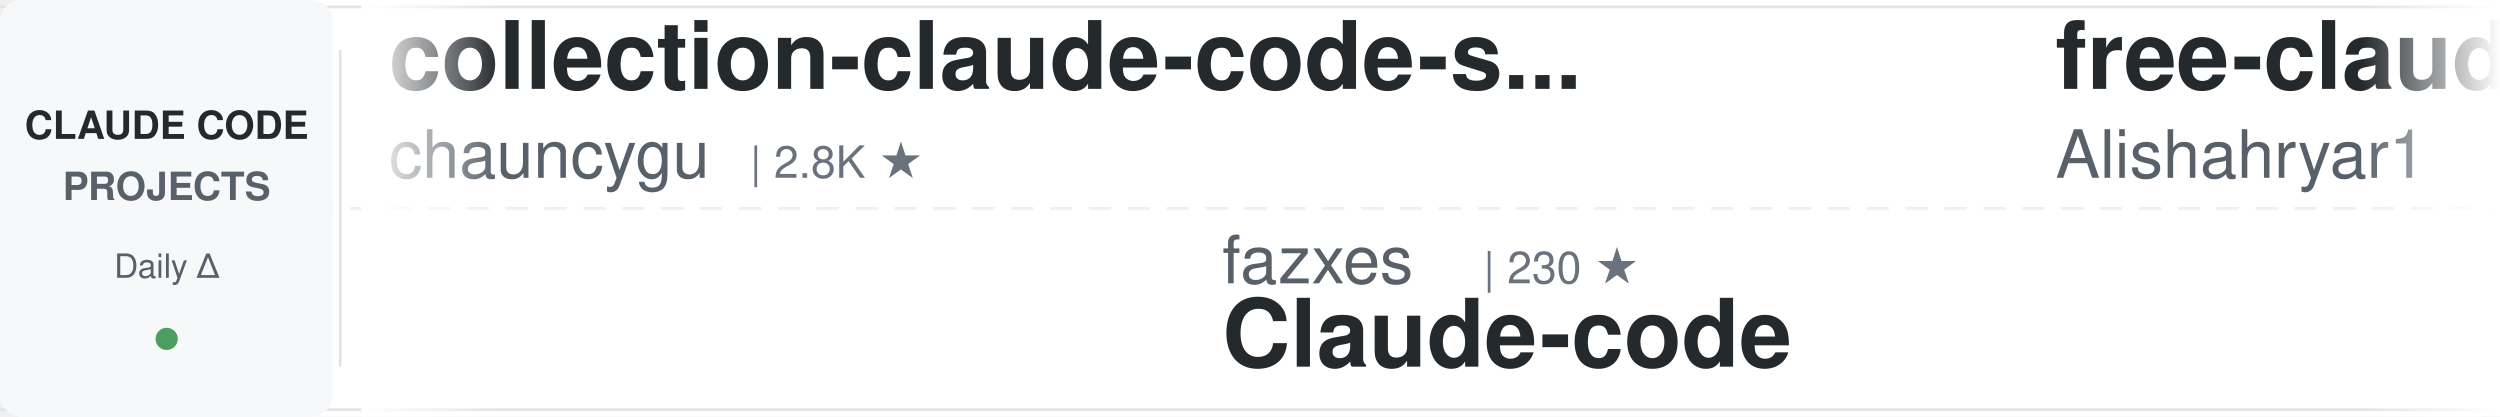
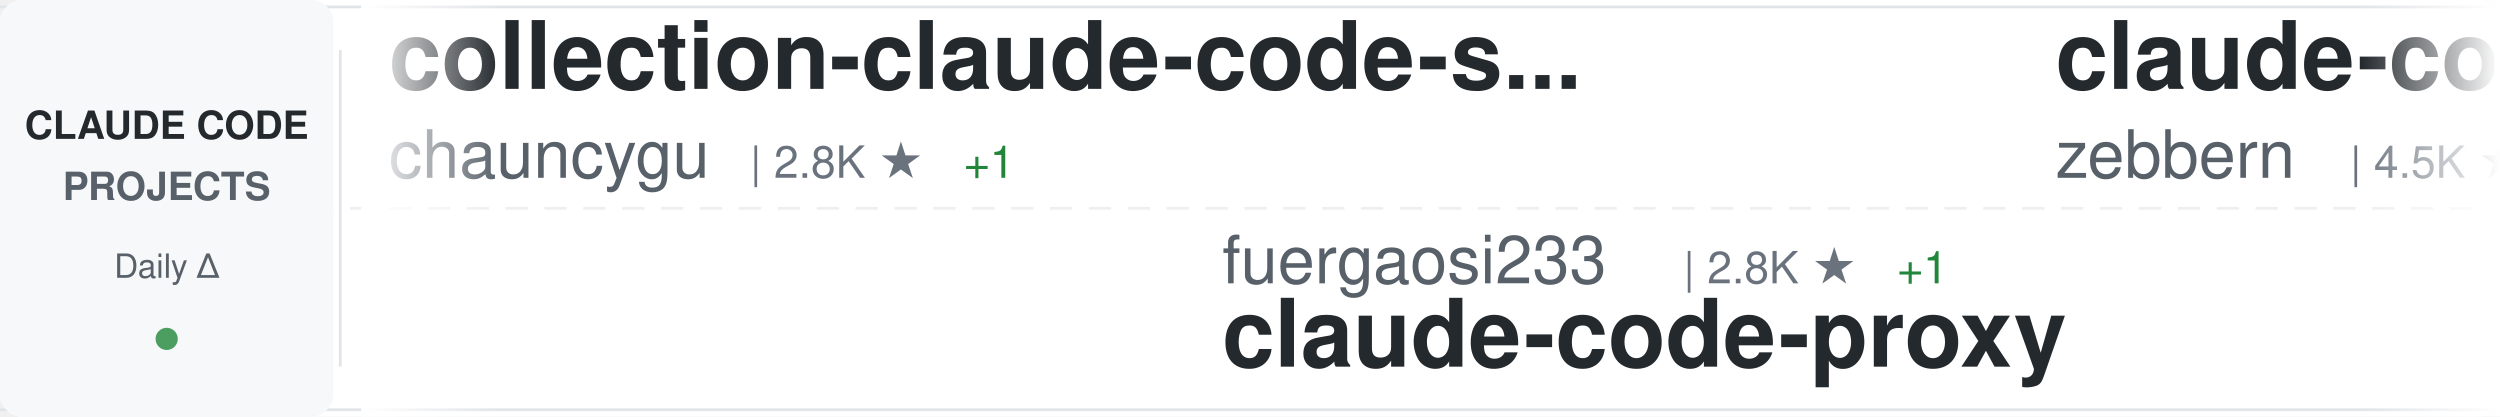
<svg xmlns="http://www.w3.org/2000/svg" width="900" height="150">
  <defs>
    <linearGradient id="awesomeLeftFade" x1="0%" y1="0%" x2="100%" y2="0%">
      <stop offset="0%" style="stop-color:#ffffff;stop-opacity:1" />
      <stop offset="100%" style="stop-color:#ffffff;stop-opacity:0" />
    </linearGradient>
    <linearGradient id="awesomeRightFade" x1="0%" y1="0%" x2="100%" y2="0%">
      <stop offset="0%" style="stop-color:#ffffff;stop-opacity:0" />
      <stop offset="100%" style="stop-color:#ffffff;stop-opacity:1" />
    </linearGradient>
  </defs>
  <rect width="900" height="150" fill="#ffffff" rx="8" />
  <rect x="0" y="2" width="900" height="1" fill="#e1e4e8" />
  <rect x="0" y="147" width="900" height="1" fill="#e1e4e8" />
  <line x1="0" y1="75" x2="900" y2="75" stroke="#e1e4e8" stroke-width="1" stroke-dasharray="8 6" opacity="0.6" />
  <rect x="0" y="0" width="120" height="150" fill="#f6f8fa" rx="8" />
  <text x="60" y="50" font-family="-apple-system, BlinkMacSystemFont, 'Segoe UI', Helvetica, Arial, sans-serif" font-size="14" font-weight="600" fill="#24292e" text-anchor="middle">CLAUDE CODE</text>
  <text x="60" y="72" font-family="-apple-system, BlinkMacSystemFont, 'Segoe UI', Helvetica, Arial, sans-serif" font-size="14" font-weight="600" fill="#586069" text-anchor="middle">PROJECTS</text>
  <text x="60" y="100" font-family="-apple-system, BlinkMacSystemFont, 'Segoe UI', Helvetica, Arial, sans-serif" font-size="12" font-weight="500" fill="#586069" text-anchor="middle">Daily Δ</text>
  <circle cx="60" cy="122" r="4" fill="#22863a" opacity="0.8" />
  <rect x="122" y="18" width="1" height="114" fill="#e1e4e8" />
  <clipPath id="awesomeTickerClip">
    <rect x="130" y="0" width="770" height="150" />
  </clipPath>
  <g clip-path="url(#awesomeTickerClip)">
    <g id="awesomeTickerItems">
      <animateTransform attributeName="transform" attributeType="XML" type="translate" from="0 0" to="-3000 0" dur="54s" repeatCount="indefinite" />
      <g transform="translate(0, 0)">
        <text x="140" y="32" font-family="-apple-system, BlinkMacSystemFont, 'Segoe UI', Helvetica, Arial, sans-serif" font-size="34" font-weight="600" fill="#24292e">collection-claude-code-s...</text>
        <text x="140" y="64" font-family="-apple-system, BlinkMacSystemFont, 'Segoe UI', Helvetica, Arial, sans-serif" font-size="24" font-weight="400" fill="#586069">chauncygu</text>
        <text x="270" y="64" font-family="-apple-system, BlinkMacSystemFont, 'Segoe UI', Helvetica, Arial, sans-serif" font-size="16" font-weight="500" fill="#6a737d">| 2.8K ★</text>
+         <text x="347" y="64" font-family="-apple-system, BlinkMacSystemFont, 'Segoe UI', Helvetica, Arial, sans-serif" font-size="16" font-weight="500" fill="#22863a"> +1</text>
      </g>
      <g transform="translate(300, 0)">
-         <text x="140" y="102" font-family="-apple-system, BlinkMacSystemFont, 'Segoe UI', Helvetica, Arial, sans-serif" font-size="24" font-weight="400" fill="#586069">fazxes</text>
-         <text x="234" y="102" font-family="-apple-system, BlinkMacSystemFont, 'Segoe UI', Helvetica, Arial, sans-serif" font-size="16" font-weight="500" fill="#6a737d">| 230 ★</text>
-         <text x="140" y="132" font-family="-apple-system, BlinkMacSystemFont, 'Segoe UI', Helvetica, Arial, sans-serif" font-size="34" font-weight="600" fill="#24292e">Claude-code</text>
+         <text x="140" y="102" font-family="-apple-system, BlinkMacSystemFont, 'Segoe UI', Helvetica, Arial, sans-serif" font-size="24" font-weight="400" fill="#586069">fuergaosi233</text>
+         <text x="306" y="102" font-family="-apple-system, BlinkMacSystemFont, 'Segoe UI', Helvetica, Arial, sans-serif" font-size="16" font-weight="500" fill="#6a737d">| 2.8K ★</text>
+         <text x="383" y="102" font-family="-apple-system, BlinkMacSystemFont, 'Segoe UI', Helvetica, Arial, sans-serif" font-size="16" font-weight="500" fill="#22863a"> +1</text>
+         <text x="140" y="132" font-family="-apple-system, BlinkMacSystemFont, 'Segoe UI', Helvetica, Arial, sans-serif" font-size="34" font-weight="600" fill="#24292e">claude-code-proxy</text>
      </g>
      <g transform="translate(600, 0)">
-         <text x="140" y="32" font-family="-apple-system, BlinkMacSystemFont, 'Segoe UI', Helvetica, Arial, sans-serif" font-size="34" font-weight="600" fill="#24292e">free-claude-code</text>
-         <text x="140" y="64" font-family="-apple-system, BlinkMacSystemFont, 'Segoe UI', Helvetica, Arial, sans-serif" font-size="24" font-weight="400" fill="#586069">Alishahryar1</text>
-         <text x="306" y="64" font-family="-apple-system, BlinkMacSystemFont, 'Segoe UI', Helvetica, Arial, sans-serif" font-size="16" font-weight="500" fill="#6a737d">| 44.1K ★</text>
-         <text x="392" y="64" font-family="-apple-system, BlinkMacSystemFont, 'Segoe UI', Helvetica, Arial, sans-serif" font-size="16" font-weight="500" fill="#22863a"> +84</text>
+         <text x="140" y="32" font-family="-apple-system, BlinkMacSystemFont, 'Segoe UI', Helvetica, Arial, sans-serif" font-size="34" font-weight="600" fill="#24292e">claude-code-guide</text>
+         <text x="140" y="64" font-family="-apple-system, BlinkMacSystemFont, 'Segoe UI', Helvetica, Arial, sans-serif" font-size="24" font-weight="400" fill="#586069">zebbern</text>
+         <text x="246" y="64" font-family="-apple-system, BlinkMacSystemFont, 'Segoe UI', Helvetica, Arial, sans-serif" font-size="16" font-weight="500" fill="#6a737d">| 4.5K ★</text>
+         <text x="323" y="64" font-family="-apple-system, BlinkMacSystemFont, 'Segoe UI', Helvetica, Arial, sans-serif" font-size="16" font-weight="500" fill="#22863a"> +4</text>
      </g>
      <g transform="translate(900, 0)">
-         <text x="140" y="102" font-family="-apple-system, BlinkMacSystemFont, 'Segoe UI', Helvetica, Arial, sans-serif" font-size="24" font-weight="400" fill="#586069">musistudio</text>
-         <text x="282" y="102" font-family="-apple-system, BlinkMacSystemFont, 'Segoe UI', Helvetica, Arial, sans-serif" font-size="16" font-weight="500" fill="#6a737d">| 36.4K ★</text>
-         <text x="368" y="102" font-family="-apple-system, BlinkMacSystemFont, 'Segoe UI', Helvetica, Arial, sans-serif" font-size="16" font-weight="500" fill="#22863a"> +6</text>
-         <text x="140" y="132" font-family="-apple-system, BlinkMacSystemFont, 'Segoe UI', Helvetica, Arial, sans-serif" font-size="34" font-weight="600" fill="#24292e">claude-code-router</text>
+         <text x="140" y="102" font-family="-apple-system, BlinkMacSystemFont, 'Segoe UI', Helvetica, Arial, sans-serif" font-size="24" font-weight="400" fill="#586069">FlorianBruniaux</text>
+         <text x="342" y="102" font-family="-apple-system, BlinkMacSystemFont, 'Segoe UI', Helvetica, Arial, sans-serif" font-size="16" font-weight="500" fill="#6a737d">| 5.7K ★</text>
+         <text x="419" y="102" font-family="-apple-system, BlinkMacSystemFont, 'Segoe UI', Helvetica, Arial, sans-serif" font-size="16" font-weight="500" fill="#22863a"> +1</text>
+         <text x="140" y="132" font-family="-apple-system, BlinkMacSystemFont, 'Segoe UI', Helvetica, Arial, sans-serif" font-size="34" font-weight="600" fill="#24292e">claude-code-ultimate-gui...</text>
      </g>
      <g transform="translate(1200, 0)">
-         <text x="140" y="32" font-family="-apple-system, BlinkMacSystemFont, 'Segoe UI', Helvetica, Arial, sans-serif" font-size="34" font-weight="600" fill="#24292e">claude-code-webui</text>
-         <text x="140" y="64" font-family="-apple-system, BlinkMacSystemFont, 'Segoe UI', Helvetica, Arial, sans-serif" font-size="24" font-weight="400" fill="#586069">sugyan</text>
-         <text x="234" y="64" font-family="-apple-system, BlinkMacSystemFont, 'Segoe UI', Helvetica, Arial, sans-serif" font-size="16" font-weight="500" fill="#6a737d">| 1.1K ★</text>
+         <text x="140" y="32" font-family="-apple-system, BlinkMacSystemFont, 'Segoe UI', Helvetica, Arial, sans-serif" font-size="34" font-weight="600" fill="#24292e">system_prompts_leaks</text>
+         <text x="140" y="64" font-family="-apple-system, BlinkMacSystemFont, 'Segoe UI', Helvetica, Arial, sans-serif" font-size="24" font-weight="400" fill="#586069">asgeirtj</text>
+         <text x="258" y="64" font-family="-apple-system, BlinkMacSystemFont, 'Segoe UI', Helvetica, Arial, sans-serif" font-size="16" font-weight="500" fill="#6a737d">| 62.2K ★</text>
+         <text x="344" y="64" font-family="-apple-system, BlinkMacSystemFont, 'Segoe UI', Helvetica, Arial, sans-serif" font-size="16" font-weight="500" fill="#22863a"> +54</text>
      </g>
      <g transform="translate(1500, 0)">
-         <text x="140" y="102" font-family="-apple-system, BlinkMacSystemFont, 'Segoe UI', Helvetica, Arial, sans-serif" font-size="24" font-weight="400" fill="#586069">pengchengneo</text>
-         <text x="306" y="102" font-family="-apple-system, BlinkMacSystemFont, 'Segoe UI', Helvetica, Arial, sans-serif" font-size="16" font-weight="500" fill="#6a737d">| 1.7K ★</text>
-         <text x="383" y="102" font-family="-apple-system, BlinkMacSystemFont, 'Segoe UI', Helvetica, Arial, sans-serif" font-size="16" font-weight="500" fill="#22863a"> +1</text>
-         <text x="140" y="132" font-family="-apple-system, BlinkMacSystemFont, 'Segoe UI', Helvetica, Arial, sans-serif" font-size="34" font-weight="600" fill="#24292e">Claude-Code</text>
+         <text x="140" y="102" font-family="-apple-system, BlinkMacSystemFont, 'Segoe UI', Helvetica, Arial, sans-serif" font-size="24" font-weight="400" fill="#586069">anthropics</text>
+         <text x="282" y="102" font-family="-apple-system, BlinkMacSystemFont, 'Segoe UI', Helvetica, Arial, sans-serif" font-size="16" font-weight="500" fill="#6a737d">| 5.7K ★</text>
+         <text x="359" y="102" font-family="-apple-system, BlinkMacSystemFont, 'Segoe UI', Helvetica, Arial, sans-serif" font-size="16" font-weight="500" fill="#22863a"> +3</text>
+         <text x="140" y="132" font-family="-apple-system, BlinkMacSystemFont, 'Segoe UI', Helvetica, Arial, sans-serif" font-size="34" font-weight="600" fill="#24292e">claude-code-security-rev...</text>
      </g>
      <g transform="translate(1800, 0)">
-         <text x="140" y="32" font-family="-apple-system, BlinkMacSystemFont, 'Segoe UI', Helvetica, Arial, sans-serif" font-size="34" font-weight="600" fill="#24292e">Claude-Code-Usage-Monito...</text>
-         <text x="140" y="64" font-family="-apple-system, BlinkMacSystemFont, 'Segoe UI', Helvetica, Arial, sans-serif" font-size="24" font-weight="400" fill="#586069">Maciek-roboblog</text>
-         <text x="342" y="64" font-family="-apple-system, BlinkMacSystemFont, 'Segoe UI', Helvetica, Arial, sans-serif" font-size="16" font-weight="500" fill="#6a737d">| 8.6K ★</text>
-         <text x="419" y="64" font-family="-apple-system, BlinkMacSystemFont, 'Segoe UI', Helvetica, Arial, sans-serif" font-size="16" font-weight="500" fill="#22863a"> +2</text>
+         <text x="140" y="32" font-family="-apple-system, BlinkMacSystemFont, 'Segoe UI', Helvetica, Arial, sans-serif" font-size="34" font-weight="600" fill="#24292e">everything-claude-code-z...</text>
+         <text x="140" y="64" font-family="-apple-system, BlinkMacSystemFont, 'Segoe UI', Helvetica, Arial, sans-serif" font-size="24" font-weight="400" fill="#586069">xu-xiang</text>
+         <text x="258" y="64" font-family="-apple-system, BlinkMacSystemFont, 'Segoe UI', Helvetica, Arial, sans-serif" font-size="16" font-weight="500" fill="#6a737d">| 1.8K ★</text>
+         <text x="335" y="64" font-family="-apple-system, BlinkMacSystemFont, 'Segoe UI', Helvetica, Arial, sans-serif" font-size="16" font-weight="500" fill="#22863a"> +2</text>
      </g>
      <g transform="translate(2100, 0)">
-         <text x="140" y="102" font-family="-apple-system, BlinkMacSystemFont, 'Segoe UI', Helvetica, Arial, sans-serif" font-size="24" font-weight="400" fill="#586069">anthropics</text>
-         <text x="282" y="102" font-family="-apple-system, BlinkMacSystemFont, 'Segoe UI', Helvetica, Arial, sans-serif" font-size="16" font-weight="500" fill="#6a737d">| 932 ★</text>
-         <text x="140" y="132" font-family="-apple-system, BlinkMacSystemFont, 'Segoe UI', Helvetica, Arial, sans-serif" font-size="34" font-weight="600" fill="#24292e">claude-code-base-action</text>
+         <text x="140" y="102" font-family="-apple-system, BlinkMacSystemFont, 'Segoe UI', Helvetica, Arial, sans-serif" font-size="24" font-weight="400" fill="#586069">ghuntley</text>
+         <text x="258" y="102" font-family="-apple-system, BlinkMacSystemFont, 'Segoe UI', Helvetica, Arial, sans-serif" font-size="16" font-weight="500" fill="#6a737d">| 987 ★</text>
+         <text x="140" y="132" font-family="-apple-system, BlinkMacSystemFont, 'Segoe UI', Helvetica, Arial, sans-serif" font-size="34" font-weight="600" fill="#24292e">claude-code-source-code-...</text>
      </g>
      <g transform="translate(2400, 0)">
-         <text x="140" y="32" font-family="-apple-system, BlinkMacSystemFont, 'Segoe UI', Helvetica, Arial, sans-serif" font-size="34" font-weight="600" fill="#24292e">claude-code-proxy</text>
-         <text x="140" y="64" font-family="-apple-system, BlinkMacSystemFont, 'Segoe UI', Helvetica, Arial, sans-serif" font-size="24" font-weight="400" fill="#586069">1rgs</text>
-         <text x="210" y="64" font-family="-apple-system, BlinkMacSystemFont, 'Segoe UI', Helvetica, Arial, sans-serif" font-size="16" font-weight="500" fill="#6a737d">| 3.7K ★</text>
+         <text x="140" y="32" font-family="-apple-system, BlinkMacSystemFont, 'Segoe UI', Helvetica, Arial, sans-serif" font-size="34" font-weight="600" fill="#24292e">claude-code-system-promp...</text>
+         <text x="140" y="64" font-family="-apple-system, BlinkMacSystemFont, 'Segoe UI', Helvetica, Arial, sans-serif" font-size="24" font-weight="400" fill="#586069">Piebald-AI</text>
+         <text x="282" y="64" font-family="-apple-system, BlinkMacSystemFont, 'Segoe UI', Helvetica, Arial, sans-serif" font-size="16" font-weight="500" fill="#6a737d">| 12.2K ★</text>
+         <text x="368" y="64" font-family="-apple-system, BlinkMacSystemFont, 'Segoe UI', Helvetica, Arial, sans-serif" font-size="16" font-weight="500" fill="#22863a"> +7</text>
      </g>
      <g transform="translate(2700, 0)">
-         <text x="140" y="102" font-family="-apple-system, BlinkMacSystemFont, 'Segoe UI', Helvetica, Arial, sans-serif" font-size="24" font-weight="400" fill="#586069">disler</text>
-         <text x="234" y="102" font-family="-apple-system, BlinkMacSystemFont, 'Segoe UI', Helvetica, Arial, sans-serif" font-size="16" font-weight="500" fill="#6a737d">| 1.6K ★</text>
-         <text x="311" y="102" font-family="-apple-system, BlinkMacSystemFont, 'Segoe UI', Helvetica, Arial, sans-serif" font-size="16" font-weight="500" fill="#22863a"> +2</text>
-         <text x="140" y="132" font-family="-apple-system, BlinkMacSystemFont, 'Segoe UI', Helvetica, Arial, sans-serif" font-size="34" font-weight="600" fill="#24292e">pi-vs-claude-code</text>
+         <text x="140" y="102" font-family="-apple-system, BlinkMacSystemFont, 'Segoe UI', Helvetica, Arial, sans-serif" font-size="24" font-weight="400" fill="#586069">jeremylongshore</text>
+         <text x="342" y="102" font-family="-apple-system, BlinkMacSystemFont, 'Segoe UI', Helvetica, Arial, sans-serif" font-size="16" font-weight="500" fill="#6a737d">| 2.6K ★</text>
+         <text x="140" y="132" font-family="-apple-system, BlinkMacSystemFont, 'Segoe UI', Helvetica, Arial, sans-serif" font-size="34" font-weight="600" fill="#24292e">claude-code-plugins-plus...</text>
      </g>
      <g transform="translate(3000, 0)">
        <text x="140" y="32" font-family="-apple-system, BlinkMacSystemFont, 'Segoe UI', Helvetica, Arial, sans-serif" font-size="34" font-weight="600" fill="#24292e">collection-claude-code-s...</text>
        <text x="140" y="64" font-family="-apple-system, BlinkMacSystemFont, 'Segoe UI', Helvetica, Arial, sans-serif" font-size="24" font-weight="400" fill="#586069">chauncygu</text>
        <text x="270" y="64" font-family="-apple-system, BlinkMacSystemFont, 'Segoe UI', Helvetica, Arial, sans-serif" font-size="16" font-weight="500" fill="#6a737d">| 2.8K ★</text>
+         <text x="347" y="64" font-family="-apple-system, BlinkMacSystemFont, 'Segoe UI', Helvetica, Arial, sans-serif" font-size="16" font-weight="500" fill="#22863a"> +1</text>
      </g>
      <g transform="translate(3300, 0)">
-         <text x="140" y="102" font-family="-apple-system, BlinkMacSystemFont, 'Segoe UI', Helvetica, Arial, sans-serif" font-size="24" font-weight="400" fill="#586069">fazxes</text>
-         <text x="234" y="102" font-family="-apple-system, BlinkMacSystemFont, 'Segoe UI', Helvetica, Arial, sans-serif" font-size="16" font-weight="500" fill="#6a737d">| 230 ★</text>
-         <text x="140" y="132" font-family="-apple-system, BlinkMacSystemFont, 'Segoe UI', Helvetica, Arial, sans-serif" font-size="34" font-weight="600" fill="#24292e">Claude-code</text>
+         <text x="140" y="102" font-family="-apple-system, BlinkMacSystemFont, 'Segoe UI', Helvetica, Arial, sans-serif" font-size="24" font-weight="400" fill="#586069">fuergaosi233</text>
+         <text x="306" y="102" font-family="-apple-system, BlinkMacSystemFont, 'Segoe UI', Helvetica, Arial, sans-serif" font-size="16" font-weight="500" fill="#6a737d">| 2.8K ★</text>
+         <text x="383" y="102" font-family="-apple-system, BlinkMacSystemFont, 'Segoe UI', Helvetica, Arial, sans-serif" font-size="16" font-weight="500" fill="#22863a"> +1</text>
+         <text x="140" y="132" font-family="-apple-system, BlinkMacSystemFont, 'Segoe UI', Helvetica, Arial, sans-serif" font-size="34" font-weight="600" fill="#24292e">claude-code-proxy</text>
      </g>
      <g transform="translate(3600, 0)">
-         <text x="140" y="32" font-family="-apple-system, BlinkMacSystemFont, 'Segoe UI', Helvetica, Arial, sans-serif" font-size="34" font-weight="600" fill="#24292e">free-claude-code</text>
-         <text x="140" y="64" font-family="-apple-system, BlinkMacSystemFont, 'Segoe UI', Helvetica, Arial, sans-serif" font-size="24" font-weight="400" fill="#586069">Alishahryar1</text>
-         <text x="306" y="64" font-family="-apple-system, BlinkMacSystemFont, 'Segoe UI', Helvetica, Arial, sans-serif" font-size="16" font-weight="500" fill="#6a737d">| 44.1K ★</text>
-         <text x="392" y="64" font-family="-apple-system, BlinkMacSystemFont, 'Segoe UI', Helvetica, Arial, sans-serif" font-size="16" font-weight="500" fill="#22863a"> +84</text>
+         <text x="140" y="32" font-family="-apple-system, BlinkMacSystemFont, 'Segoe UI', Helvetica, Arial, sans-serif" font-size="34" font-weight="600" fill="#24292e">claude-code-guide</text>
+         <text x="140" y="64" font-family="-apple-system, BlinkMacSystemFont, 'Segoe UI', Helvetica, Arial, sans-serif" font-size="24" font-weight="400" fill="#586069">zebbern</text>
+         <text x="246" y="64" font-family="-apple-system, BlinkMacSystemFont, 'Segoe UI', Helvetica, Arial, sans-serif" font-size="16" font-weight="500" fill="#6a737d">| 4.5K ★</text>
+         <text x="323" y="64" font-family="-apple-system, BlinkMacSystemFont, 'Segoe UI', Helvetica, Arial, sans-serif" font-size="16" font-weight="500" fill="#22863a"> +4</text>
      </g>
      <g transform="translate(3900, 0)">
-         <text x="140" y="102" font-family="-apple-system, BlinkMacSystemFont, 'Segoe UI', Helvetica, Arial, sans-serif" font-size="24" font-weight="400" fill="#586069">musistudio</text>
-         <text x="282" y="102" font-family="-apple-system, BlinkMacSystemFont, 'Segoe UI', Helvetica, Arial, sans-serif" font-size="16" font-weight="500" fill="#6a737d">| 36.4K ★</text>
-         <text x="368" y="102" font-family="-apple-system, BlinkMacSystemFont, 'Segoe UI', Helvetica, Arial, sans-serif" font-size="16" font-weight="500" fill="#22863a"> +6</text>
-         <text x="140" y="132" font-family="-apple-system, BlinkMacSystemFont, 'Segoe UI', Helvetica, Arial, sans-serif" font-size="34" font-weight="600" fill="#24292e">claude-code-router</text>
+         <text x="140" y="102" font-family="-apple-system, BlinkMacSystemFont, 'Segoe UI', Helvetica, Arial, sans-serif" font-size="24" font-weight="400" fill="#586069">FlorianBruniaux</text>
+         <text x="342" y="102" font-family="-apple-system, BlinkMacSystemFont, 'Segoe UI', Helvetica, Arial, sans-serif" font-size="16" font-weight="500" fill="#6a737d">| 5.7K ★</text>
+         <text x="419" y="102" font-family="-apple-system, BlinkMacSystemFont, 'Segoe UI', Helvetica, Arial, sans-serif" font-size="16" font-weight="500" fill="#22863a"> +1</text>
+         <text x="140" y="132" font-family="-apple-system, BlinkMacSystemFont, 'Segoe UI', Helvetica, Arial, sans-serif" font-size="34" font-weight="600" fill="#24292e">claude-code-ultimate-gui...</text>
      </g>
    </g>
  </g>
  <rect x="130" y="0" width="50" height="150" fill="url(#awesomeLeftFade)" />
  <rect x="850" y="0" width="50" height="150" fill="url(#awesomeRightFade)" />
</svg>
